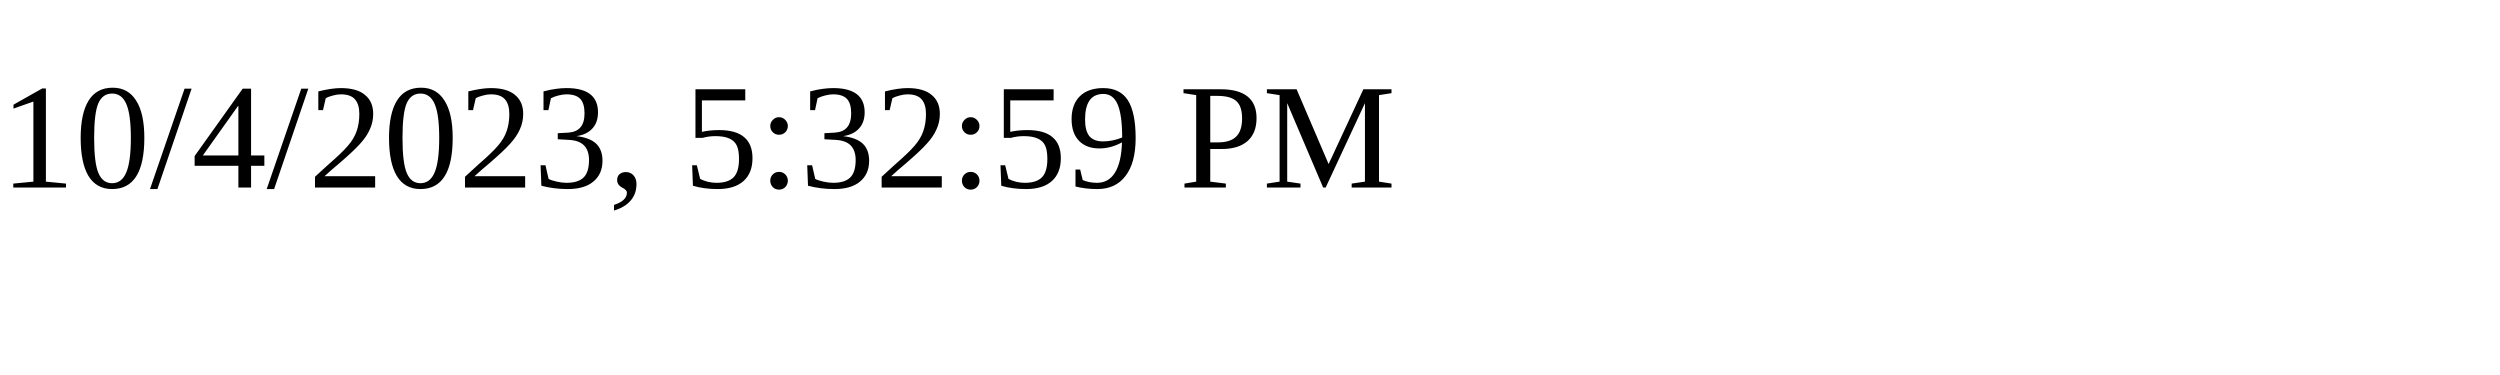
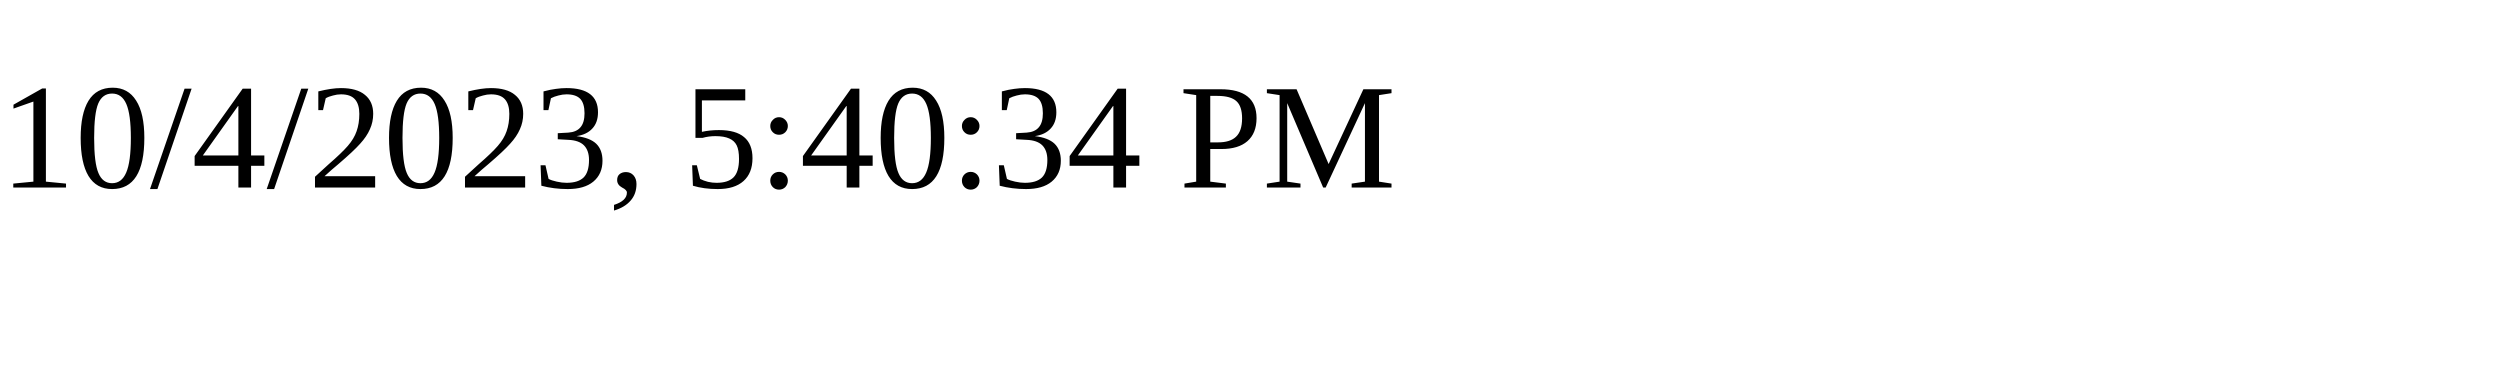
<svg xmlns="http://www.w3.org/2000/svg" height="30" width="200">
-   <text x="0" y="15">10/4/2023, 5:32:59 PM</text>
+   <text x="0" y="15">10/4/2023, 5:40:34 PM</text>
</svg>
